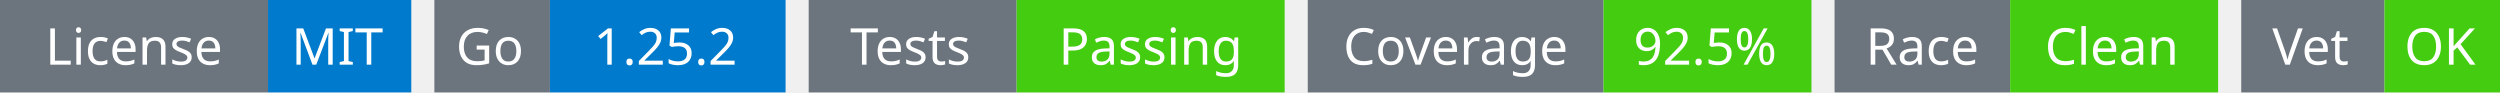
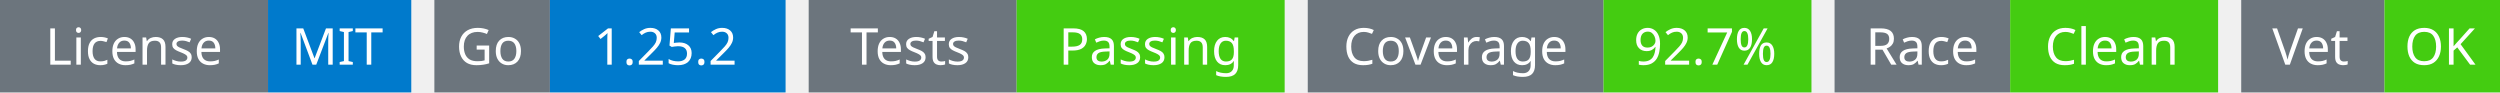
<svg xmlns="http://www.w3.org/2000/svg" width="541" height="20" viewBox="0 0 541 20">
  <g transform="translate(0, 0)">
    <rect x="0" y="0" width="58" height="20" fill="#6c757d" />
    <rect x="58" y="0" width="31" height="20" fill="#007acc" />
    <text x="29" y="14" text-anchor="middle" font-family="sans-serif" font-size="11" fill="white">License</text>
    <text x="73" y="14" text-anchor="middle" font-family="sans-serif" font-size="11" fill="white">MIT</text>
  </g>
  <g transform="translate(94, 0)">
    <rect x="0" y="0" width="25" height="20" fill="#6c757d" />
    <rect x="25" y="0" width="51" height="20" fill="#007acc" />
    <text x="12" y="14" text-anchor="middle" font-family="sans-serif" font-size="11" fill="white">Go</text>
    <text x="50" y="14" text-anchor="middle" font-family="sans-serif" font-size="11" fill="white">1.25.2</text>
  </g>
  <g transform="translate(175, 0)">
    <rect x="0" y="0" width="45" height="20" fill="#6c757d" />
    <rect x="45" y="0" width="58" height="20" fill="#4c1" />
    <text x="22" y="14" text-anchor="middle" font-family="sans-serif" font-size="11" fill="white">Tests</text>
    <text x="74" y="14" text-anchor="middle" font-family="sans-serif" font-size="11" fill="white">Passing</text>
  </g>
  <g transform="translate(283, 0)">
    <rect x="0" y="0" width="64" height="20" fill="#6c757d" />
    <rect x="64" y="0" width="45" height="20" fill="#4c1" />
    <text x="32" y="14" text-anchor="middle" font-family="sans-serif" font-size="11" fill="white">Coverage</text>
-     <text x="86" y="14" text-anchor="middle" font-family="sans-serif" font-size="11" fill="white">92.5%</text>
+     <text x="86" y="14" text-anchor="middle" font-family="sans-serif" font-size="11" fill="white">92.7%</text>
  </g>
  <g transform="translate(397, 0)">
    <rect x="0" y="0" width="38" height="20" fill="#6c757d" />
    <rect x="38" y="0" width="45" height="20" fill="#4c1" />
    <text x="19" y="14" text-anchor="middle" font-family="sans-serif" font-size="11" fill="white">Race</text>
    <text x="60" y="14" text-anchor="middle" font-family="sans-serif" font-size="11" fill="white">Clean</text>
  </g>
  <g transform="translate(485, 0)">
    <rect x="0" y="0" width="31" height="20" fill="#6c757d" />
    <rect x="31" y="0" width="25" height="20" fill="#4c1" />
    <text x="15" y="14" text-anchor="middle" font-family="sans-serif" font-size="11" fill="white">Vet</text>
    <text x="43" y="14" text-anchor="middle" font-family="sans-serif" font-size="11" fill="white">OK</text>
  </g>
</svg>
